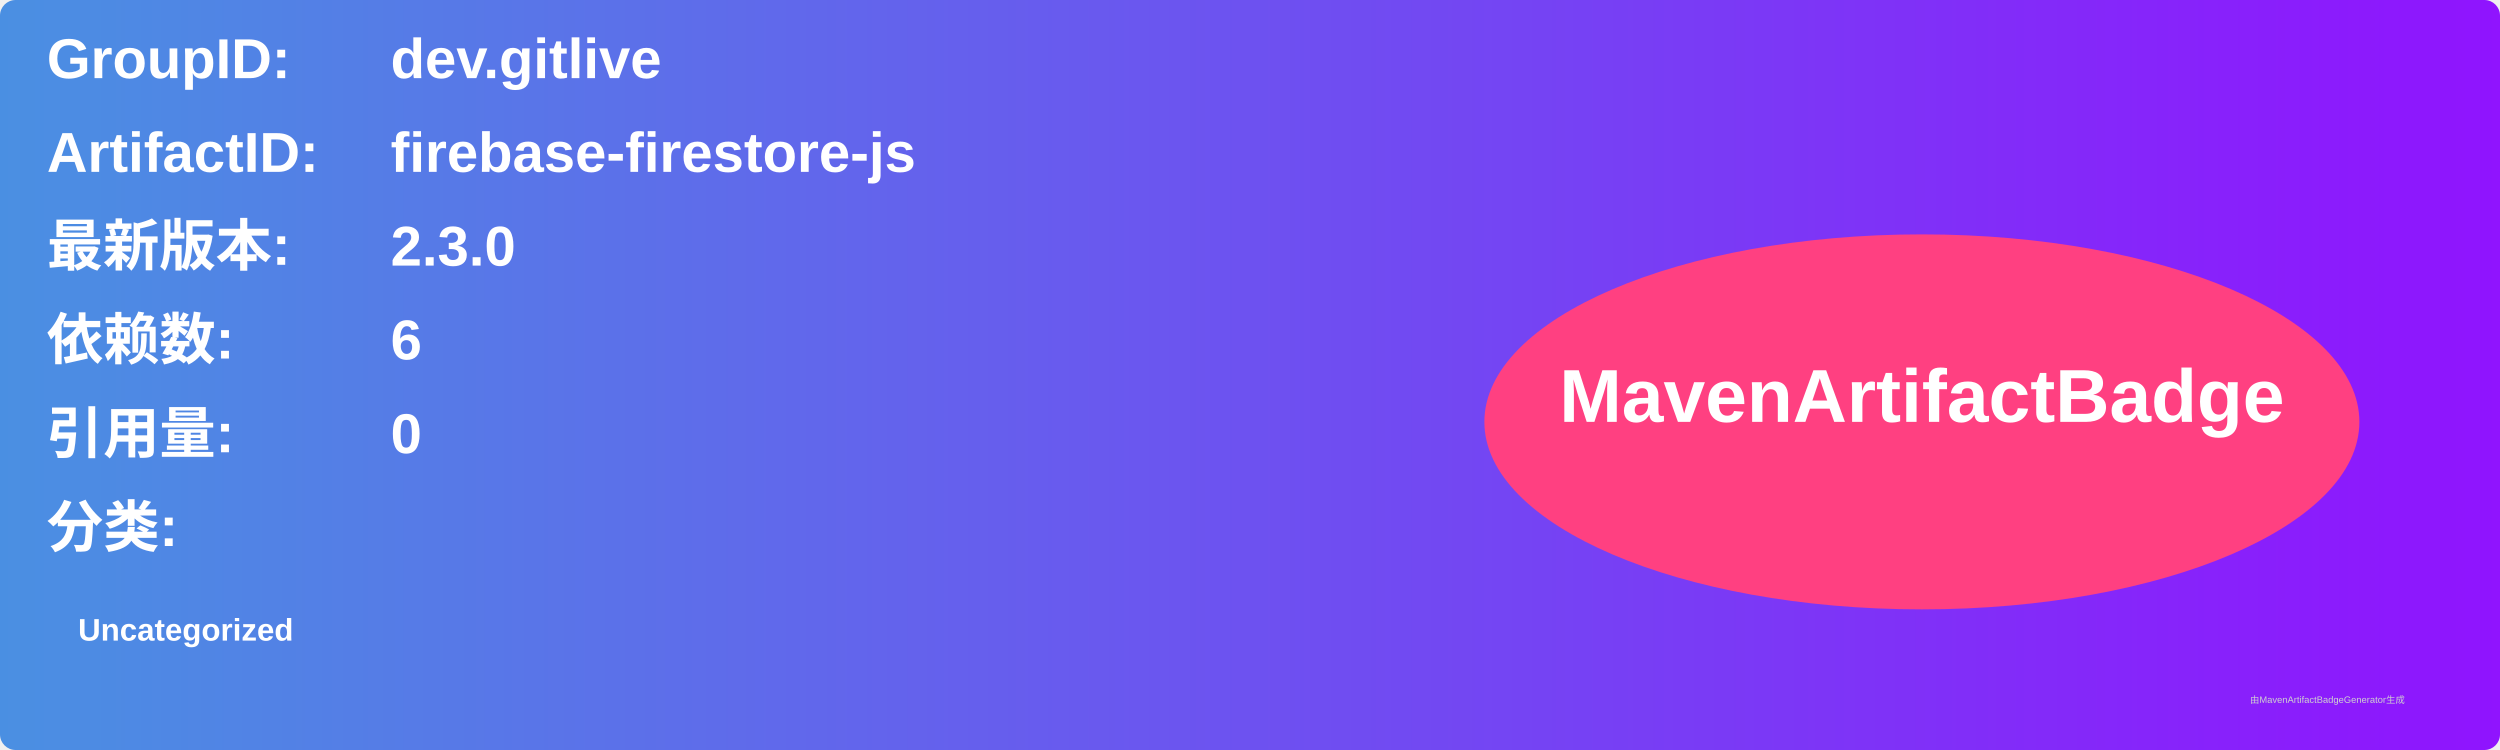
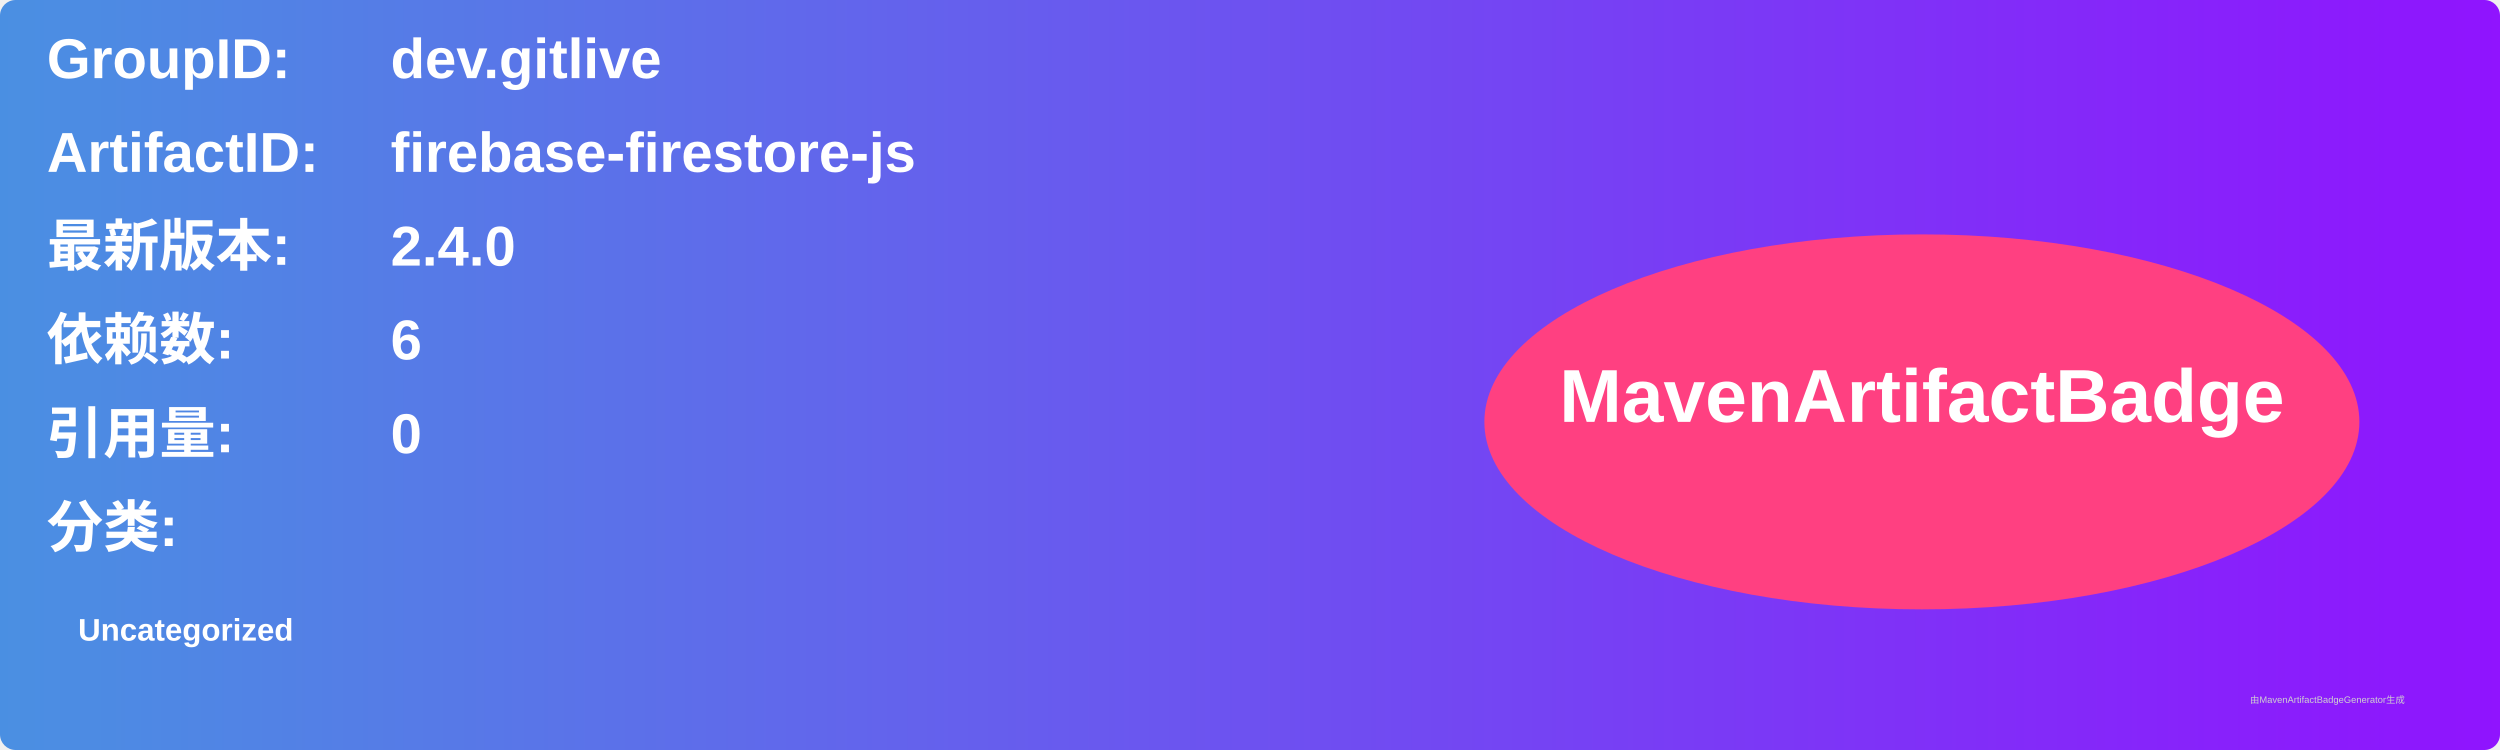
<svg xmlns="http://www.w3.org/2000/svg" width="800" height="240" viewBox="0 0 800 240">
  <linearGradient id="grad" x1="0%" y1="0%" x2="100%" y2="0%">
    <stop offset="0%" stop-color="#4a90e2" />
    <stop offset="100%" stop-color="#9013fe" />
  </linearGradient>
  <rect width="100%" height="100%" rx="5" ry="5" fill="url(#grad)" />
  <g transform="translate(15, 15)">
    <text x="0" y="10" font-family="Arial" font-size="18" fill="white" font-weight="bold" width="260">GroupID:</text>
    <text x="110" y="10" font-family="Arial" font-size="18" fill="white" font-weight="bold" width="460">dev.gitlive</text>
    <text x="0" y="40" font-family="Arial" font-size="18" fill="white" font-weight="bold" width="260">ArtifactID:</text>
    <text x="110" y="40" font-family="Arial" font-size="18" fill="white" font-weight="bold" width="460">firebase-firestore-js</text>
    <text x="0" y="70" font-family="Arial" font-size="18" fill="white" font-weight="bold">最新版本:</text>
    <text x="110" y="70" font-family="Arial" font-size="18" fill="white" font-weight="bold">
-       <tspan font-weight="bold">2.3.0</tspan>
+       <tspan font-weight="bold">2.4.0</tspan>
    </text>
    <text x="0" y="100" font-family="Arial" font-size="18" fill="white" font-weight="bold">依赖数: </text>
    <text x="110" y="100" font-family="Arial" font-size="18" fill="white">
      <tspan font-weight="bold">6</tspan>
    </text>
    <text x="0" y="130" font-family="Arial" font-size="18" fill="white" font-weight="bold">引用量: </text>
    <text x="110" y="130" font-family="Arial" font-size="18" fill="white">
      <tspan font-weight="bold">0</tspan>
    </text>
    <text x="0" y="160" font-family="Arial" font-size="18" fill="white" font-weight="bold">分类:</text>
    <text x="10" y="190" font-family="Arial" font-size="10" fill="white">
      <tspan font-weight="bold">Uncategorized</tspan>
    </text>
    <ellipse cx="600" cy="120" rx="140" ry="60" fill="#ff4081" />
    <text x="600" y="120" text-anchor="middle" font-family="Arial" font-size="24" fill="white" font-weight="bold">MavenArtifactBadge</text>
  </g>
  <text x="720" y="225" font-family="Arial" font-size="3" fill="#d0d0d0">由MavenArtifactBadgeGenerator生成</text>
</svg>
